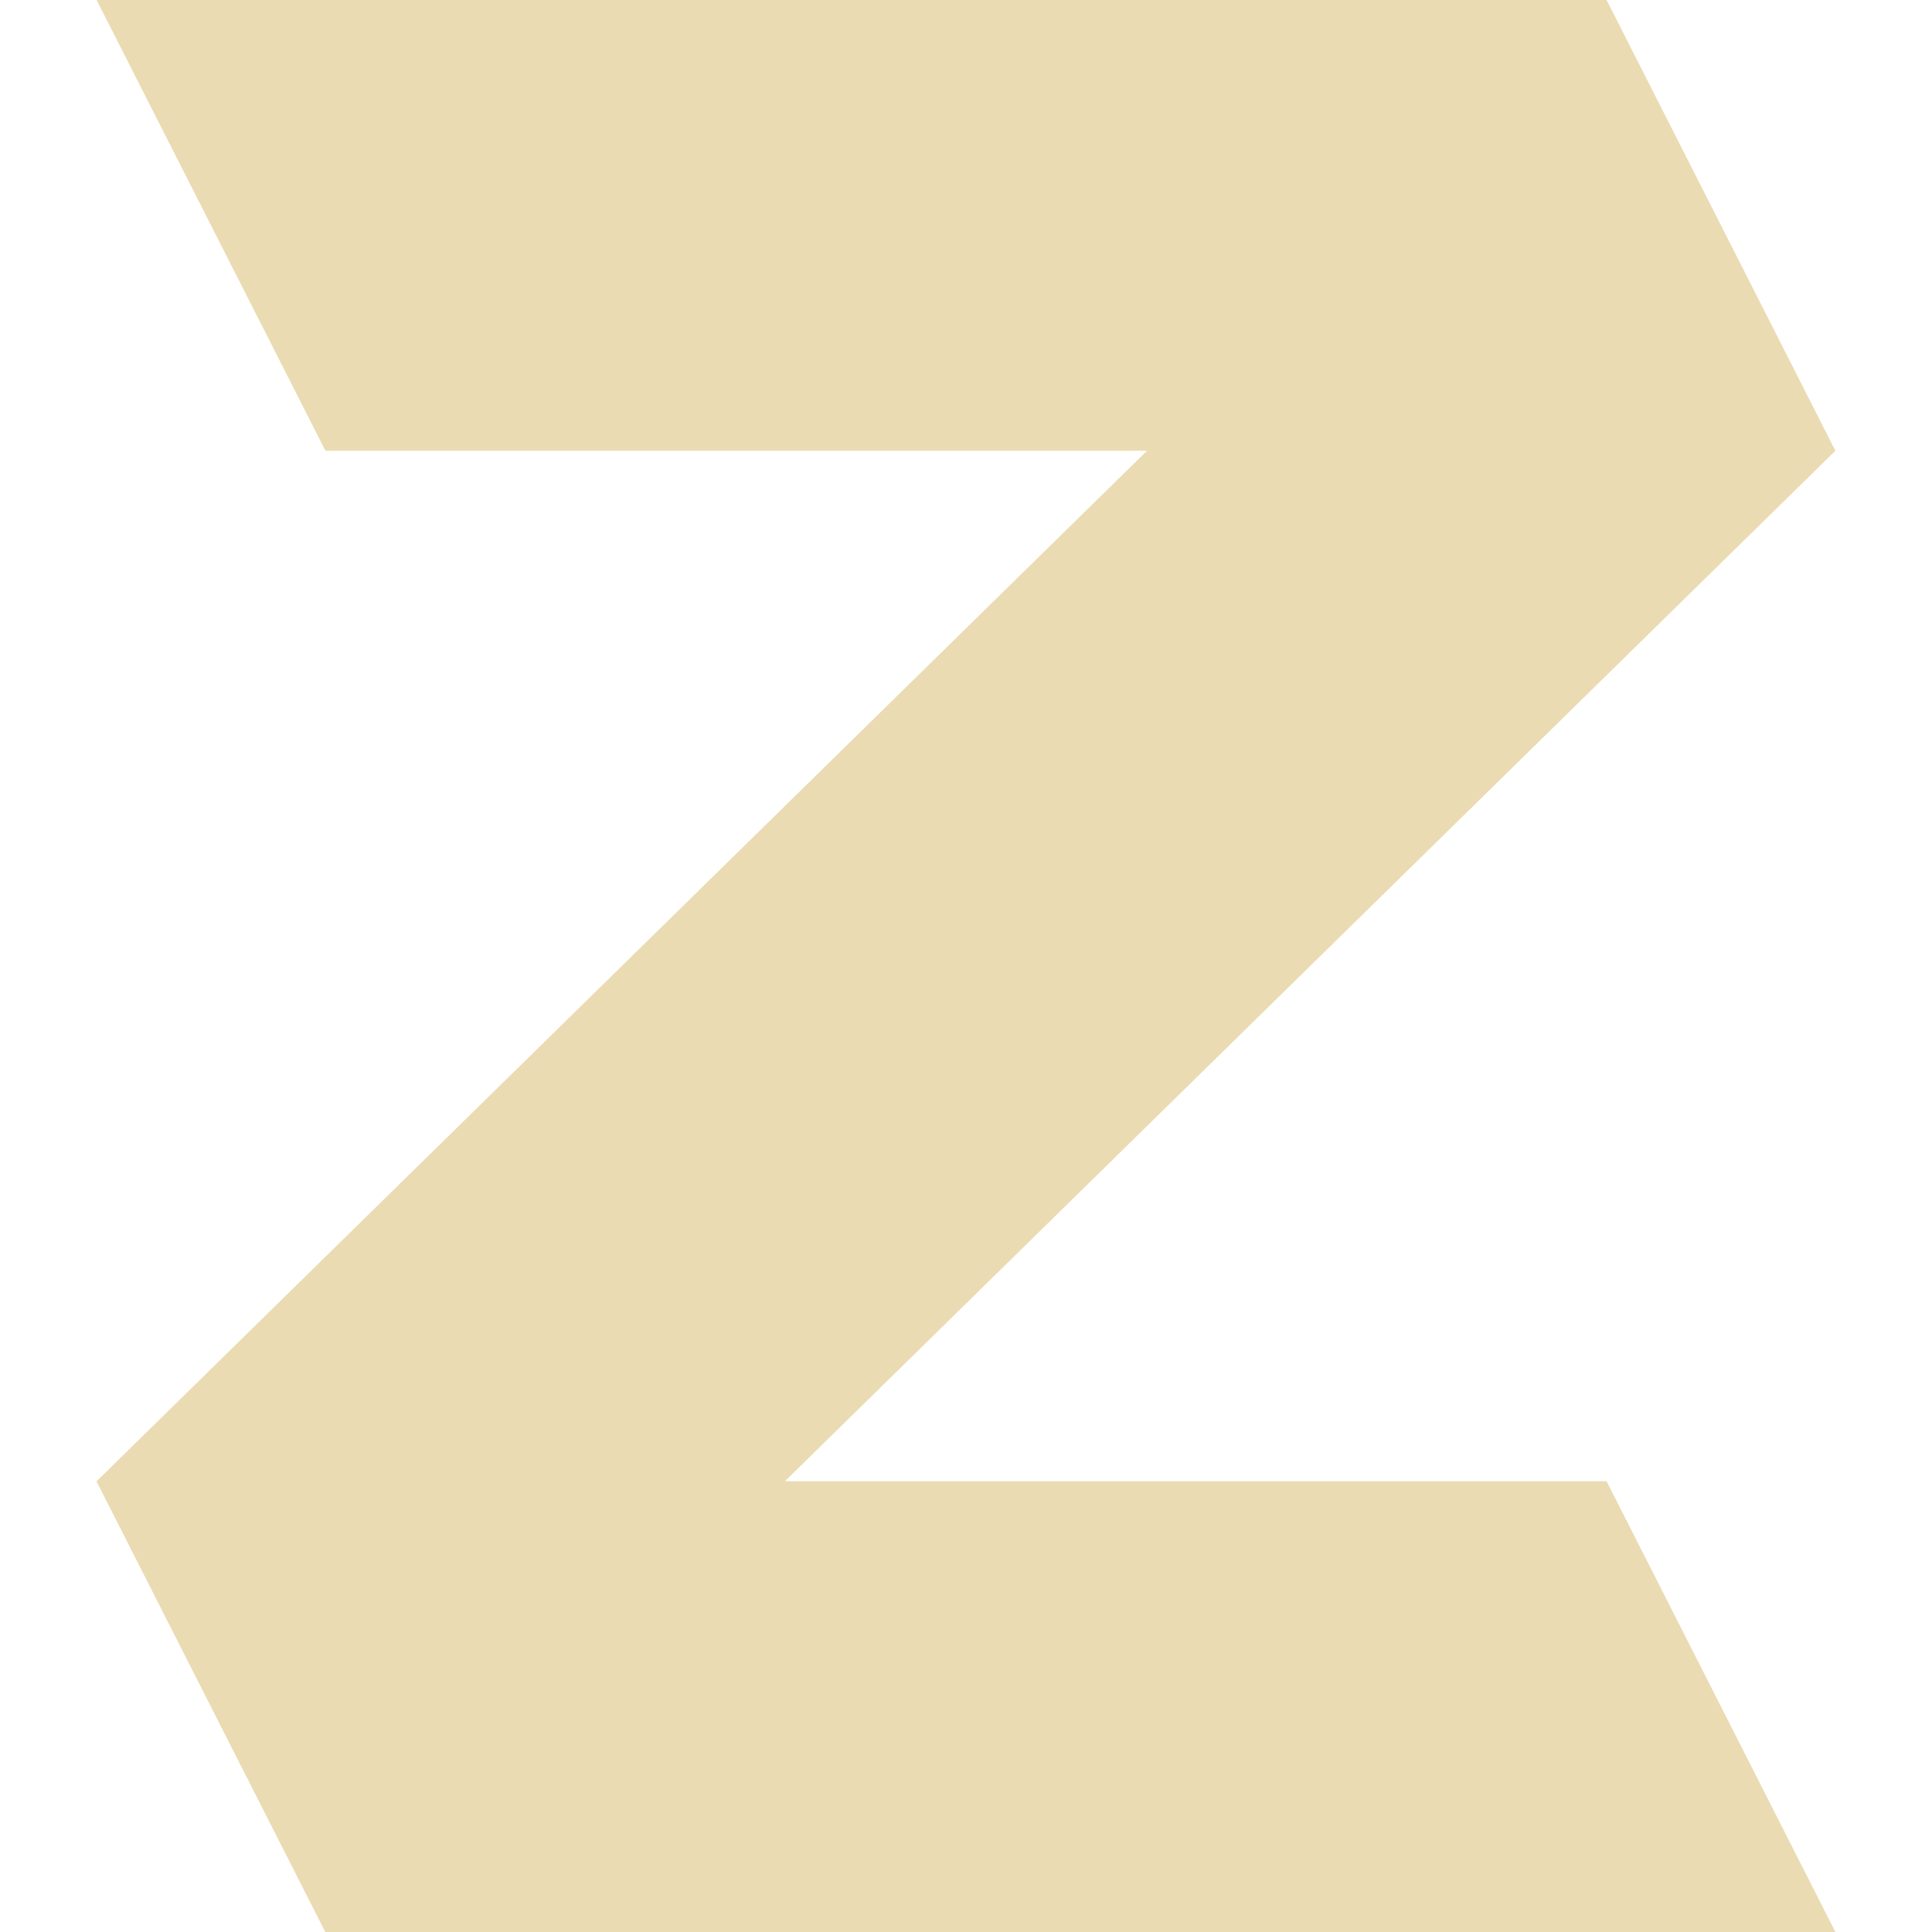
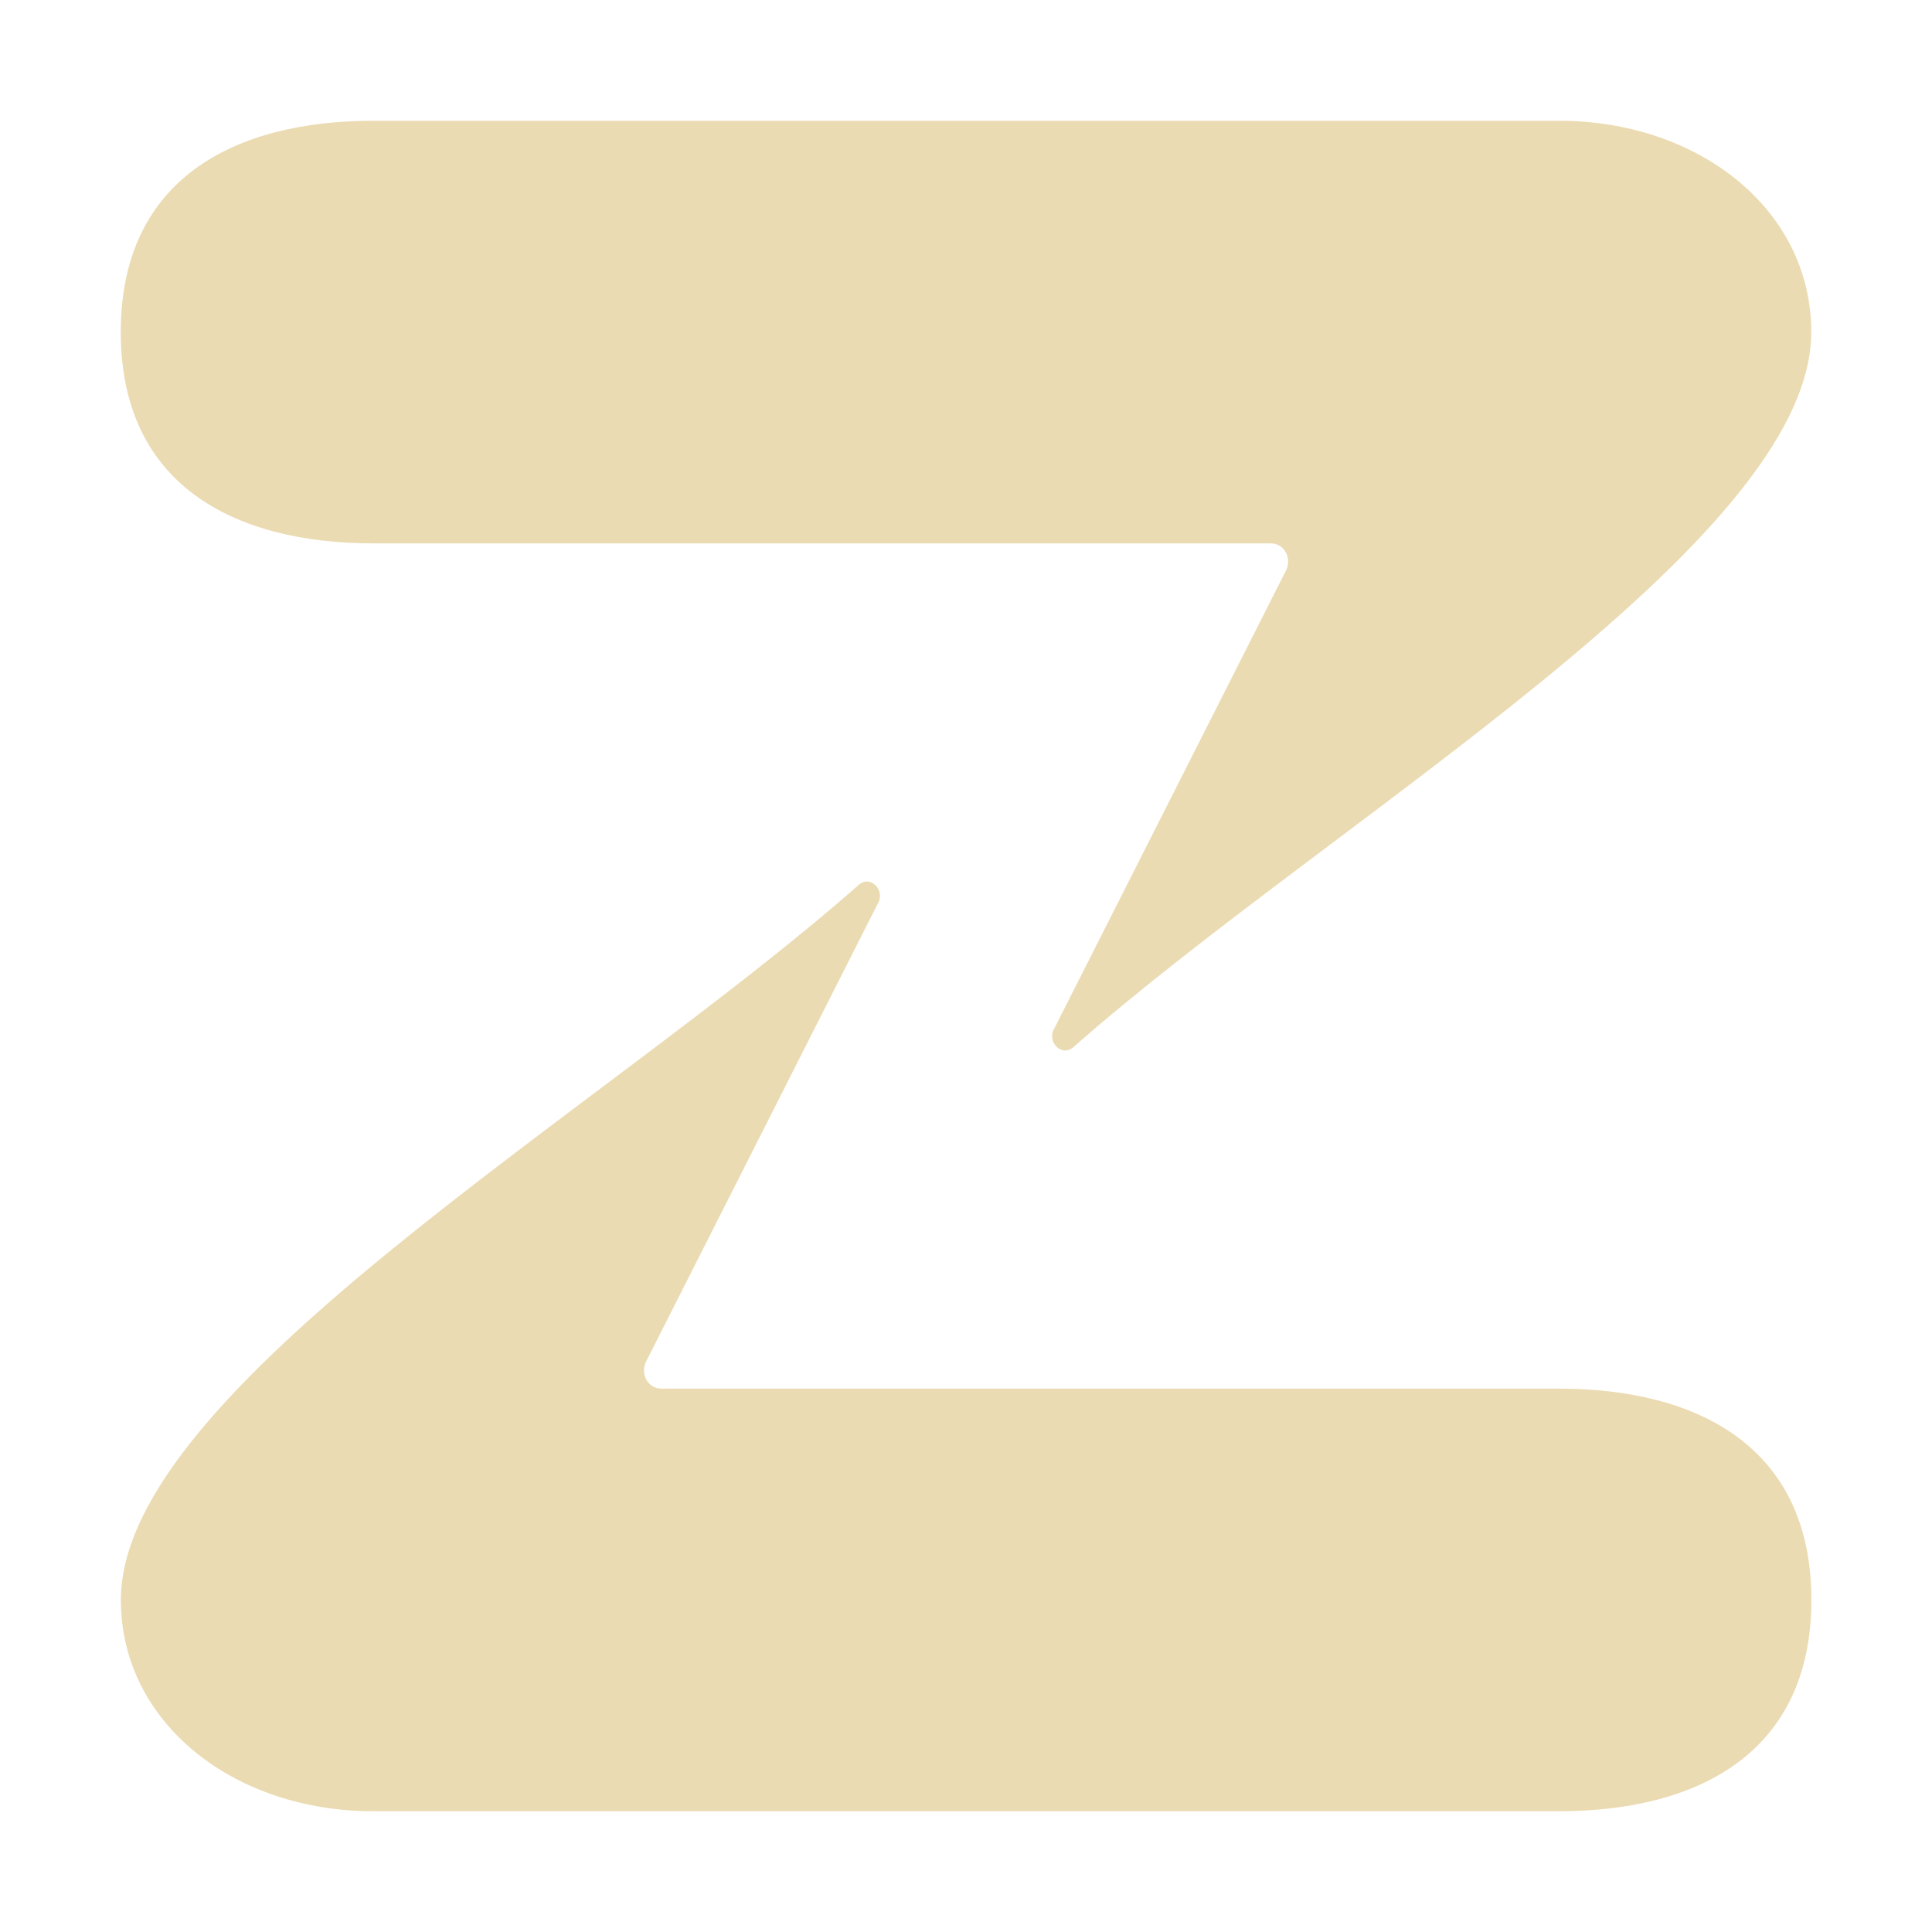
- <svg xmlns="http://www.w3.org/2000/svg" style="isolation:isolate" width="16" height="16" viewBox="0 0 16 16">
+ <svg xmlns="http://www.w3.org/2000/svg" width="16" height="16" version="1.1">
  <defs>
-     <style id="current-color-scheme" type="text/css">
-    .ColorScheme-Text { color:#ebdbb2; } .ColorScheme-Highlight { color:#458588; }
-   </style>
-     <linearGradient id="arrongin" x1="0%" x2="0%" y1="0%" y2="100%">
-       <stop offset="0%" style="stop-color:#d79921; stop-opacity:1" />
-       <stop offset="100%" style="stop-color:#b57614; stop-opacity:1" />
-     </linearGradient>
-     <linearGradient id="aurora" x1="0%" x2="0%" y1="0%" y2="100%">
-       <stop offset="0%" style="stop-color:#83a598; stop-opacity:1" />
-       <stop offset="100%" style="stop-color:#b16286; stop-opacity:1" />
-     </linearGradient>
-     <linearGradient id="fitdance" x1="0%" x2="0%" y1="0%" y2="100%">
-       <stop offset="0%" style="stop-color:#8ec07c; stop-opacity:1" />
-       <stop offset="100%" style="stop-color:#458588; stop-opacity:1" />
-     </linearGradient>
-     <linearGradient id="oomox" x1="0%" x2="0%" y1="0%" y2="100%">
-       <stop offset="0%" style="stop-color:#458588; stop-opacity:1" />
-       <stop offset="100%" style="stop-color:#928374; stop-opacity:1" />
-     </linearGradient>
-     <linearGradient id="rainblue" x1="0%" x2="0%" y1="0%" y2="100%">
-       <stop offset="0%" style="stop-color:#b8bb26; stop-opacity:1" />
-       <stop offset="100%" style="stop-color:#076678; stop-opacity:1" />
-     </linearGradient>
-     <linearGradient id="sunrise" x1="0%" x2="0%" y1="0%" y2="100%">
-       <stop offset="0%" style="stop-color: #fe8019; stop-opacity:1" />
-       <stop offset="100%" style="stop-color: #fabd2f; stop-opacity:1" />
-     </linearGradient>
-     <linearGradient id="telinkrin" x1="0%" x2="0%" y1="0%" y2="100%">
-       <stop offset="0%" style="stop-color: #83a598; stop-opacity:1" />
-       <stop offset="100%" style="stop-color: #83a598; stop-opacity:1" />
-     </linearGradient>
-     <linearGradient id="60spsycho" x1="0%" x2="0%" y1="0%" y2="100%">
-       <stop offset="0%" style="stop-color: #fb4934; stop-opacity:1" />
-       <stop offset="25%" style="stop-color: #fabd2f; stop-opacity:1" />
-       <stop offset="50%" style="stop-color: #fe8019; stop-opacity:1" />
-       <stop offset="100%" style="stop-color: #689d6a; stop-opacity:1" />
-     </linearGradient>
-     <linearGradient id="90ssummer" x1="0%" x2="0%" y1="0%" y2="100%">
-       <stop offset="0%" style="stop-color: #b16286; stop-opacity:1" />
-       <stop offset="20%" style="stop-color: #8ec07c; stop-opacity:1" />
-       <stop offset="50%" style="stop-color: #fabd2f; stop-opacity:1" />
-       <stop offset="100%" style="stop-color: #458588; stop-opacity:1" />
-     </linearGradient>
-     <linearGradient id="cyberneon" x1="0%" x2="0%" y1="0%" y2="100%">
-       <stop offset="0" style="stop-color:#83a598; stop-opacity:1" />
-       <stop offset="1" style="stop-color:#b16286; stop-opacity:1" />
-     </linearGradient>
-     <clipPath id="_clipPath_Exl5QkIKtQrQTo1nfSg4u7bOUVGNs9mW">
-       <rect width="16" height="16" />
-     </clipPath>
+     <style type="text/css" id="current-color-scheme">.ColorScheme-Text { color:#ebdbb2; } .ColorScheme-Highlight { color:#458588; }</style>
  </defs>
-   <g clip-path="url(#_clipPath_Exl5QkIKtQrQTo1nfSg4u7bOUVGNs9mW)">
-     <rect style="fill:currentColor" class="ColorScheme-Text" fill-opacity="0" width="16" height="16" />
-     <path style="fill:currentColor" class="ColorScheme-Text" d="M 13.305 0 L 0.8 0 L 2.695 3.733 L 9.499 3.733 L 0.8 12.267 L 2.695 16 L 15.2 3.733 L 13.305 0 Z" />
-     <path style="fill:currentColor" class="ColorScheme-Text" d="M 0.8 12.267 L 13.305 12.267 L 15.2 16 L 2.695 16 L 0.8 12.267 Z" />
-   </g>
+   <path class="ColorScheme-Text" fill="currentColor" d="m3.092 1c-1.151 0-2.092 0.482-2.092 1.75 0 1.268 0.941 1.75 2.092 1.75h7.432c0.11 0 0.179 0.12 0.125 0.227l-1.916 3.787c-0.07 0.111 0.057 0.242 0.154 0.16 2.139-1.886 6.113-4.174 6.113-5.924 0-1.022-0.941-1.751-2.092-1.75h-9.816zm4.096 6.301c-0.024-0.003-0.05 0.005-0.074 0.025-2.139 1.886-6.113 4.174-6.113 5.924 0 1.022 0.941 1.751 2.092 1.75h9.816c1.151 0 2.092-0.482 2.092-1.75s-0.941-1.75-2.092-1.75h-7.432c-0.11 0-0.179-0.12-0.125-0.227l1.916-3.787c0.052-0.083-0.007-0.178-0.08-0.185z" />
</svg>
